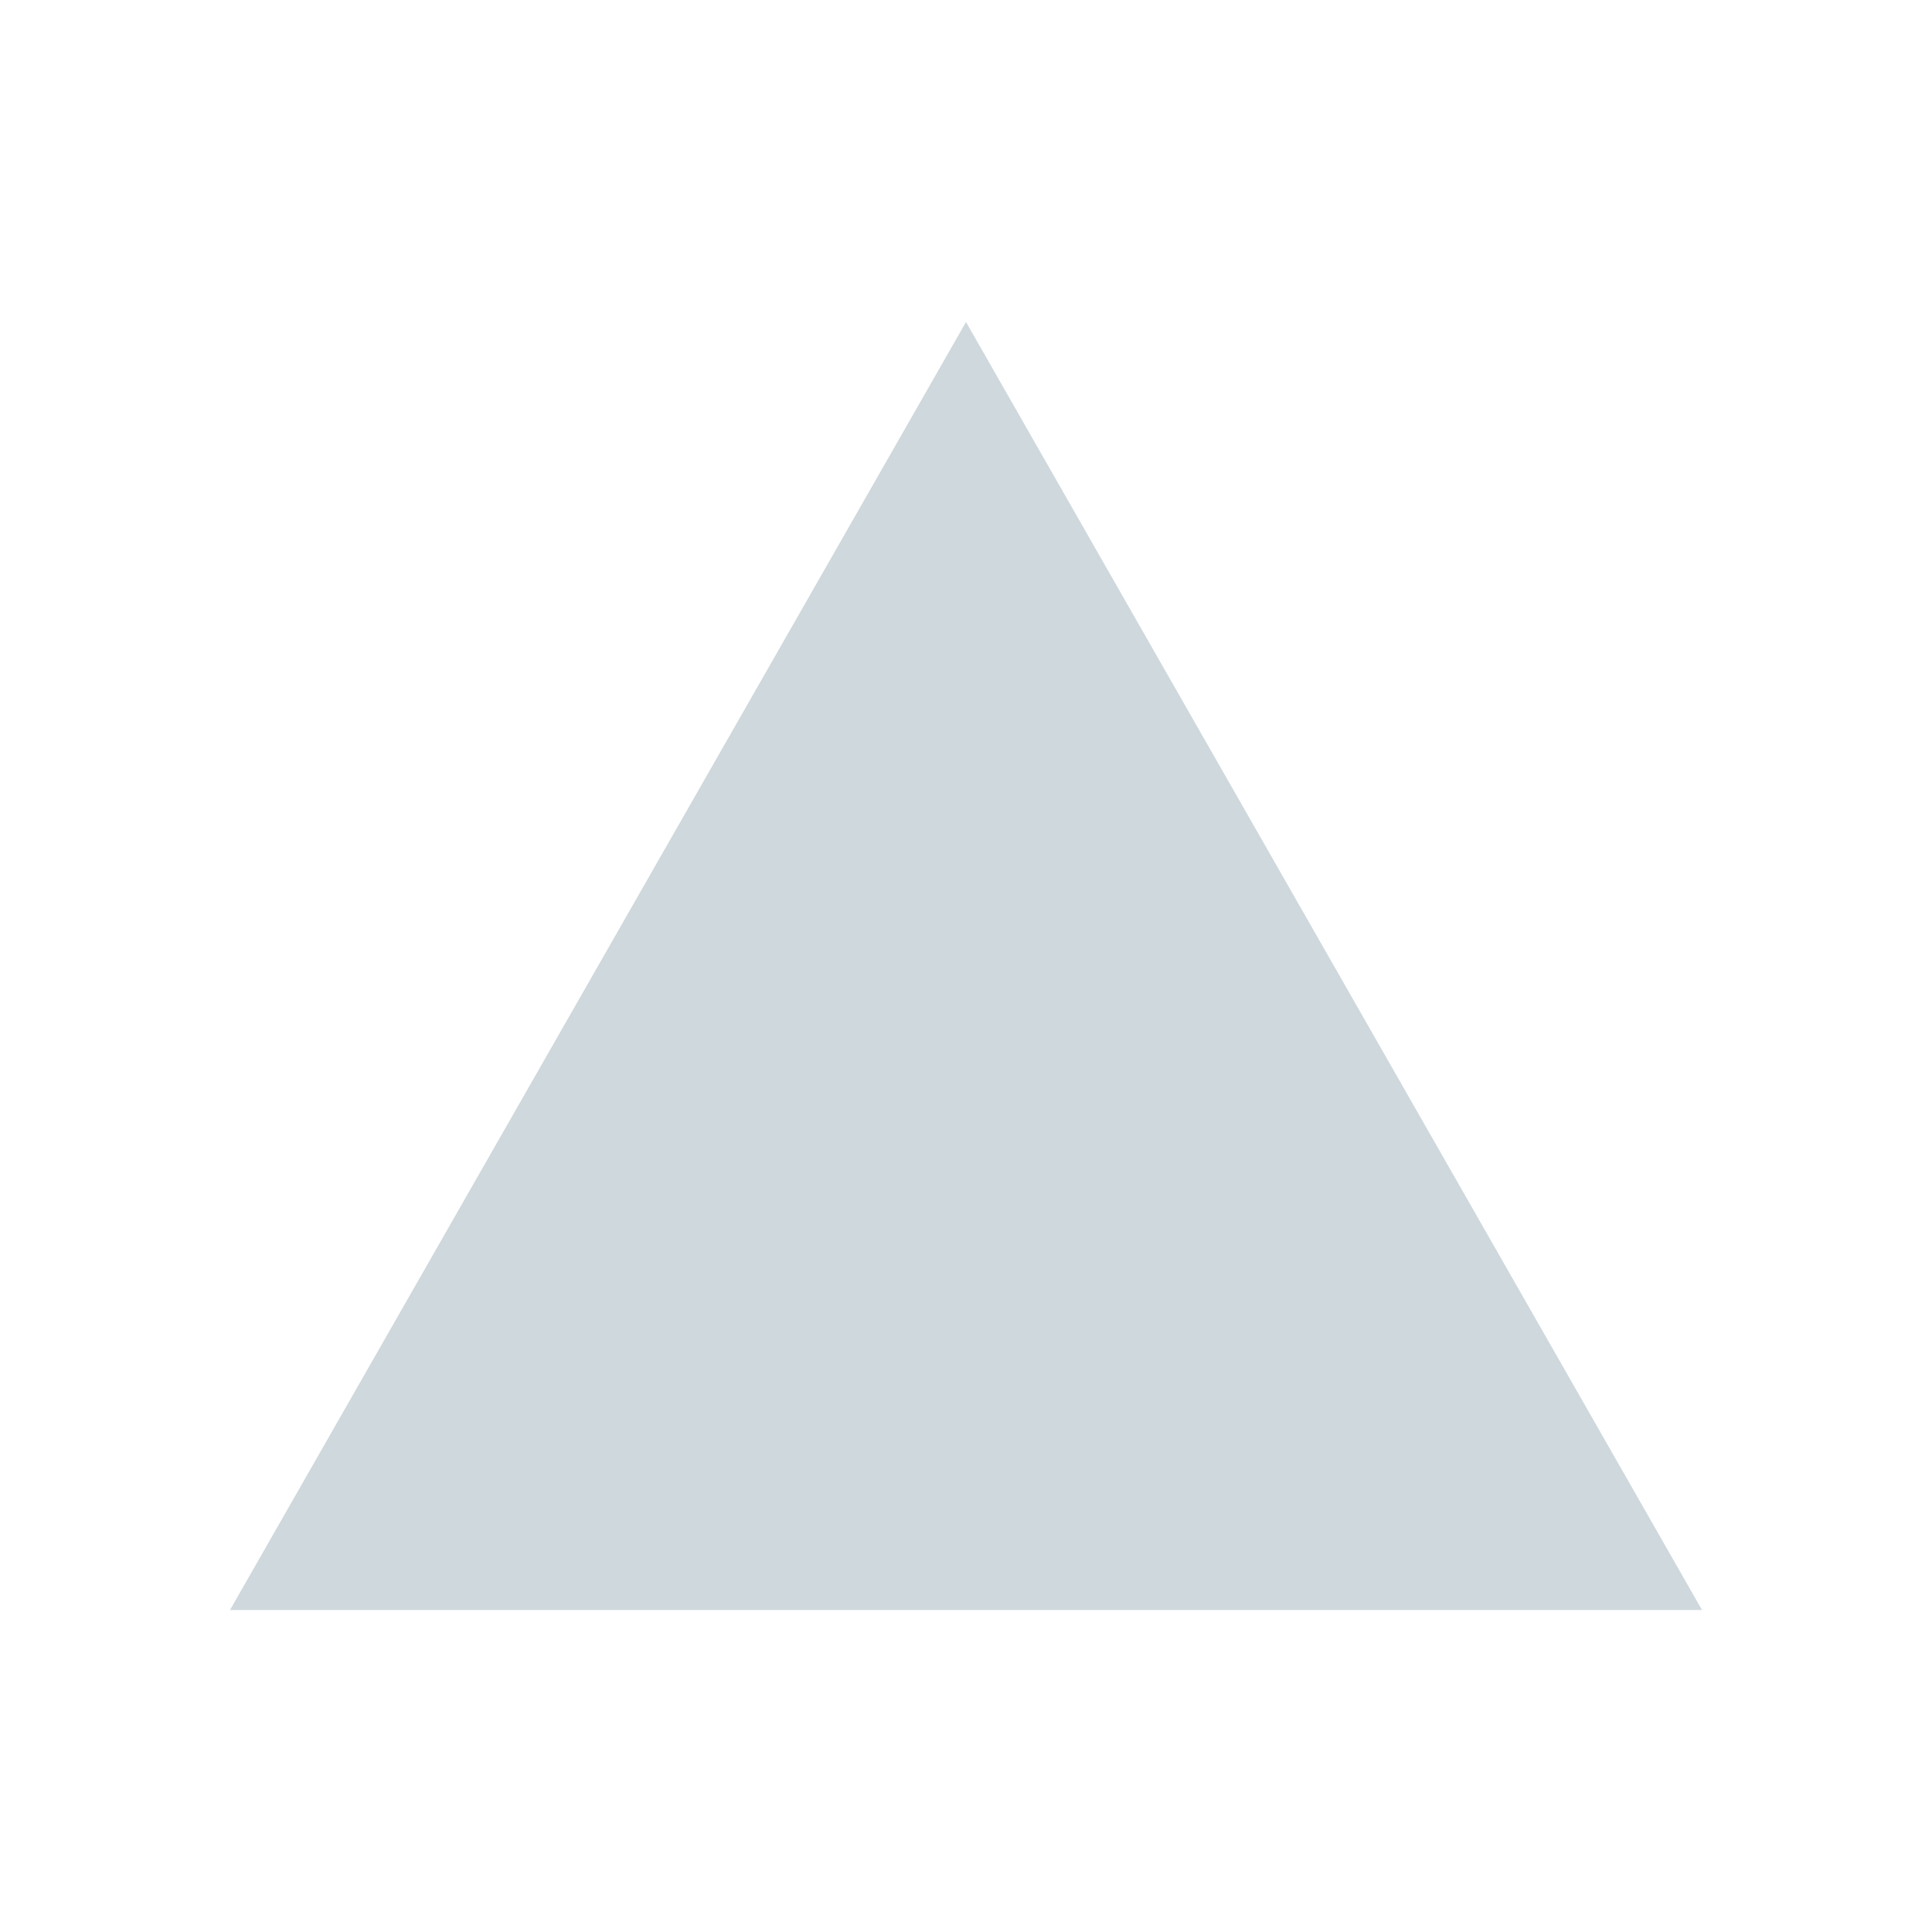
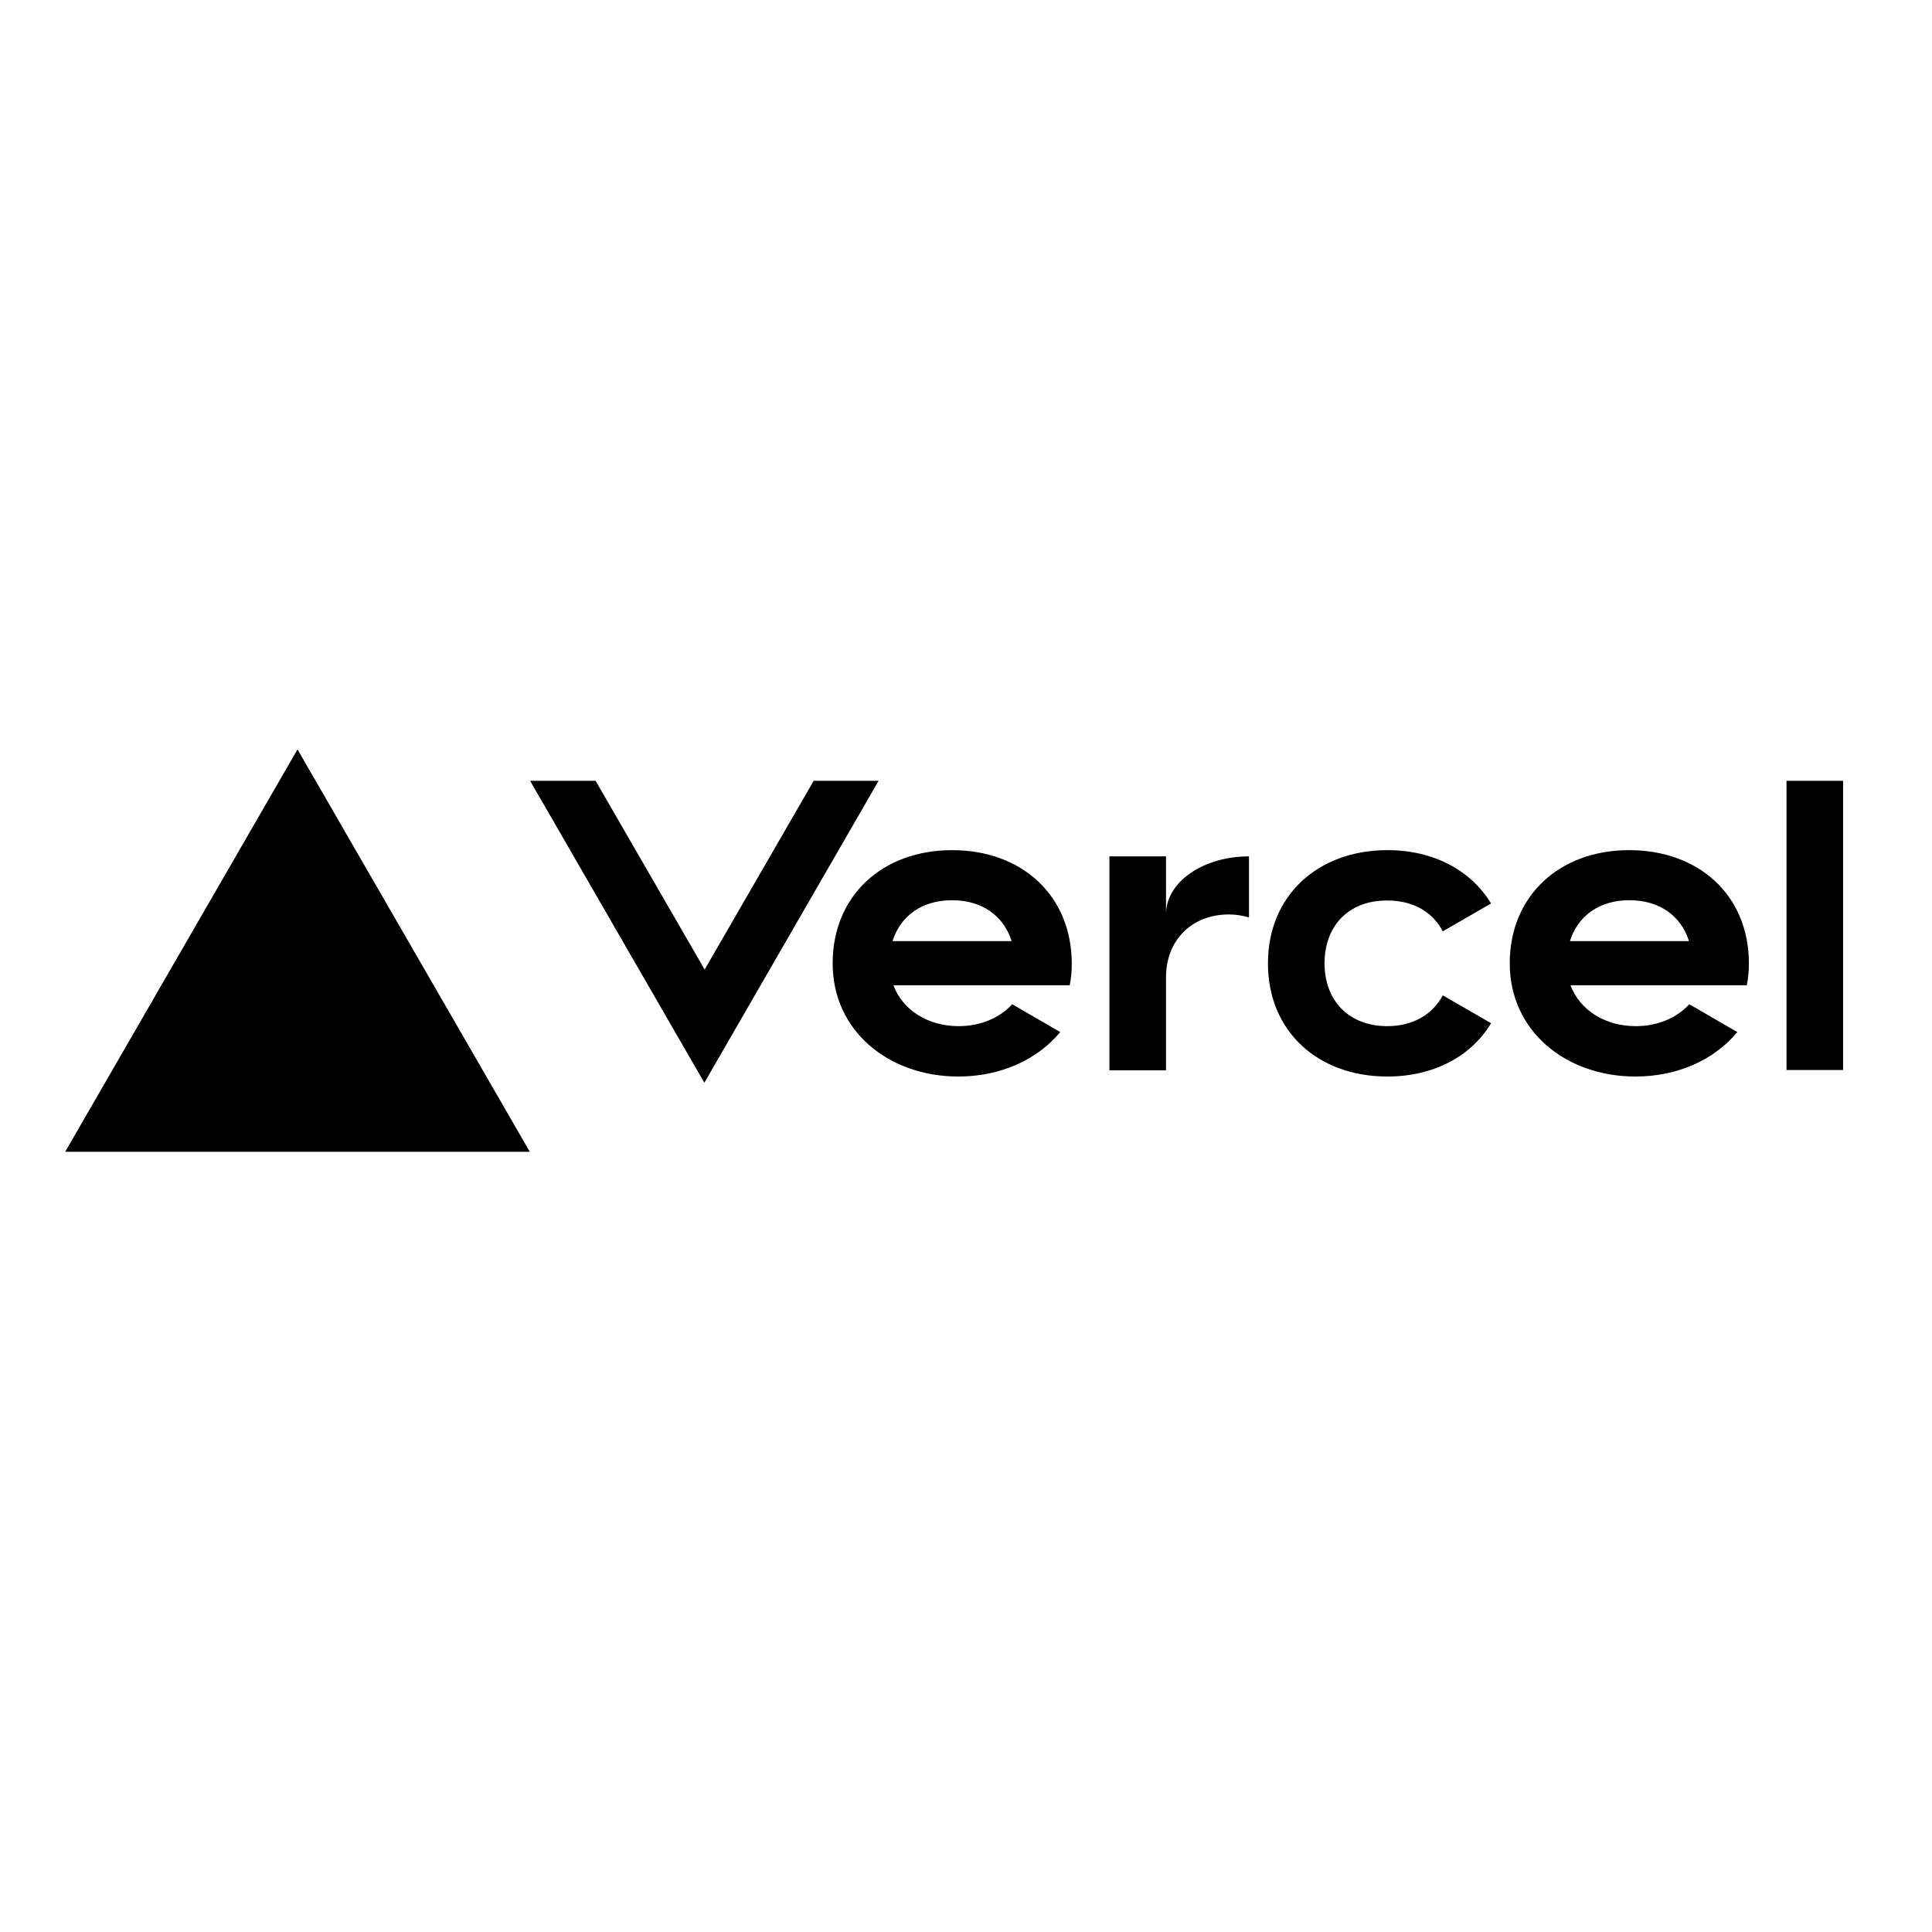
- <svg xmlns="http://www.w3.org/2000/svg" fill="none" version="1.1" viewBox="0 0 24 24">
-   <path d="m12 4 9.143 16h-18.286z" clip-rule="evenodd" fill="#cfd8dc" fill-rule="evenodd" />
+ <svg xmlns="http://www.w3.org/2000/svg" version="1.1" id="layer" x="0px" y="0px" viewBox="-153 -46 652 652" style="enable-background:new -153 -46 652 652;" xml:space="preserve">
+   <path d="M168.3,240.9c-23.4,0-40.3,15.3-40.3,38.2c0,22.9,19,38.2,42.4,38.2c14.2,0,26.6-5.6,34.4-15l-16.2-9.4  c-4.3,4.7-10.8,7.4-18.1,7.4c-10.2,0-18.8-5.3-22-13.8h59.5c0.5-2.4,0.7-4.8,0.7-7.4C208.6,256.1,191.8,240.9,168.3,240.9  L168.3,240.9z M148.2,271.6c2.7-8.5,9.9-13.8,20.1-13.8c10.2,0,17.4,5.3,20.1,13.8H148.2z M396.8,240.9c-23.4,0-40.3,15.3-40.3,38.2  c0,22.9,19,38.2,42.4,38.2c14.2,0,26.6-5.6,34.4-15l-16.2-9.4c-4.3,4.7-10.8,7.4-18.1,7.4c-10.2,0-18.8-5.3-22-13.8h59.5  c0.5-2.4,0.7-4.8,0.7-7.4C437.2,256.1,420.3,240.9,396.8,240.9L396.8,240.9z M376.8,271.6c2.7-8.5,9.9-13.8,20.1-13.8  c10.2,0,17.4,5.3,20.1,13.8H376.8L376.8,271.6z M294,279.1c0,12.7,8.3,21.2,21.2,21.2c8.7,0,15.3-4,18.7-10.4l16.3,9.4  c-6.7,11.2-19.4,18-35,18c-23.5,0-40.3-15.3-40.3-38.2c0-22.9,16.9-38.2,40.3-38.2c15.6,0,28.2,6.8,35,18l-16.3,9.4  c-3.4-6.5-9.9-10.4-18.7-10.4C302.3,257.8,294,266.3,294,279.1z M469,217.5v97.6h-19.1v-97.6H469z M-52.6,206.9l78.4,135.8H-131  L-52.6,206.9z M143.5,217.5L84.7,319.4L25.9,217.5h22.1l36.8,63.7l36.8-63.7H143.5z M268.5,243v20.6c-2.1-0.6-4.4-1-6.8-1  c-12.3,0-21.2,8.5-21.2,21.2v31.4h-19.1V243h19.1v19.5C240.5,251.7,253,243,268.5,243z" />
</svg>
